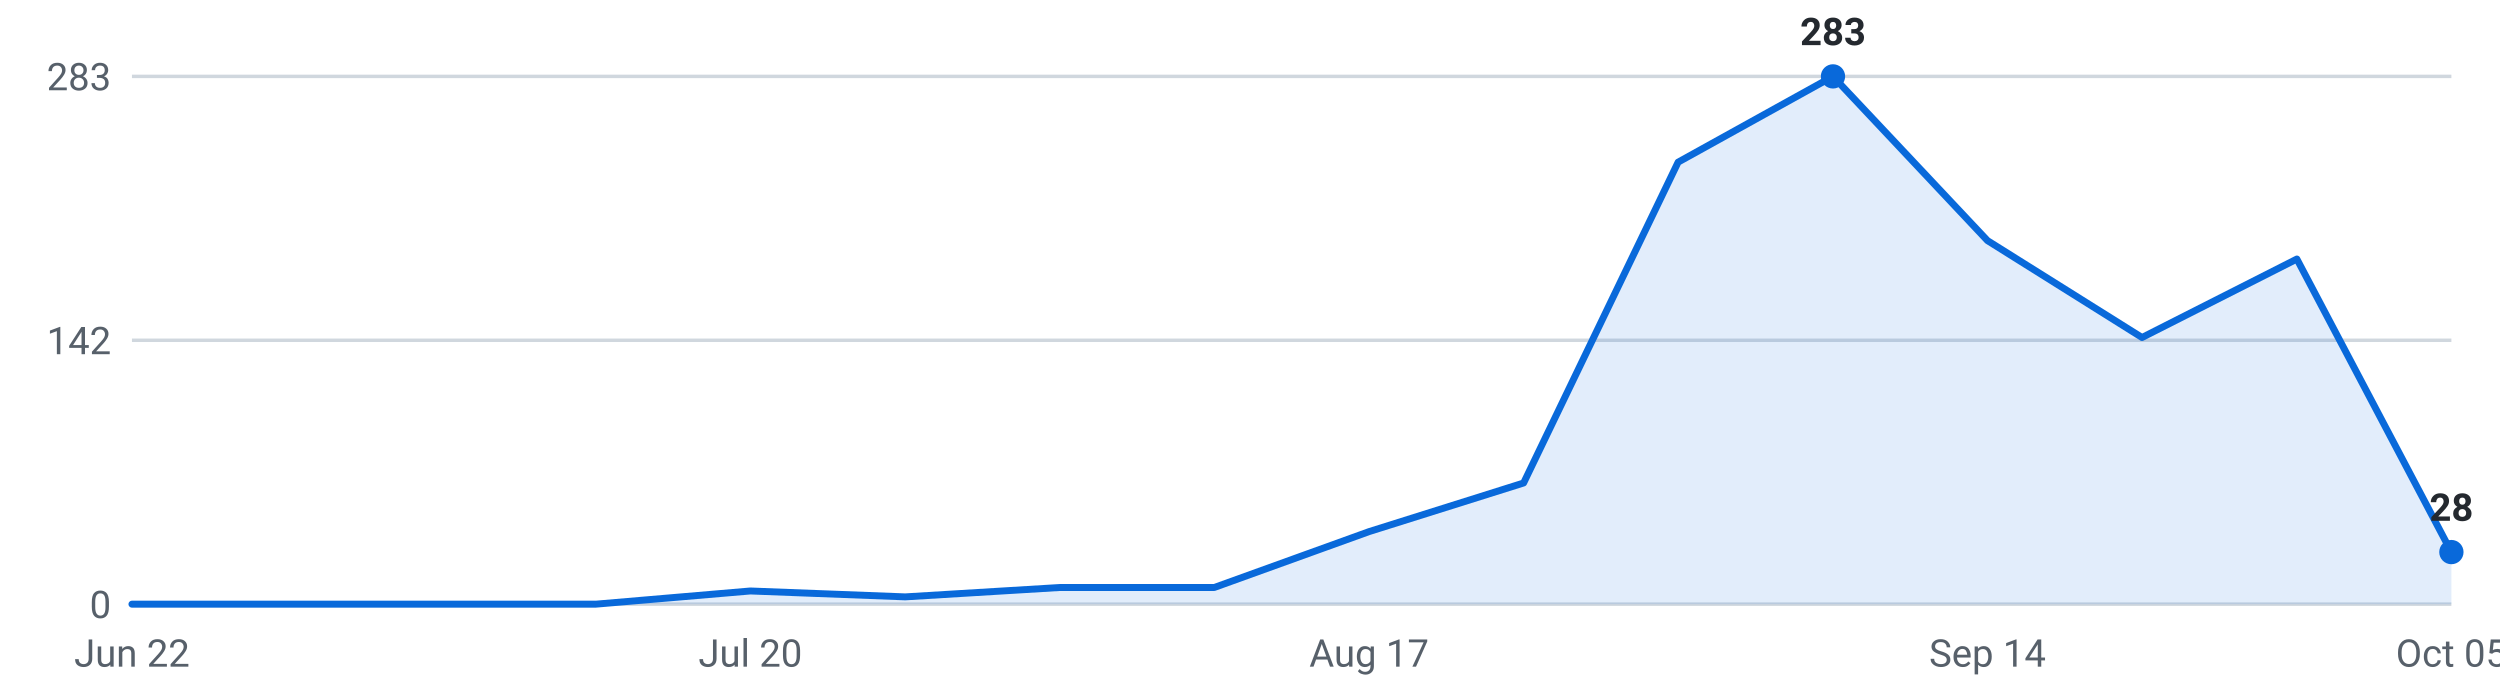
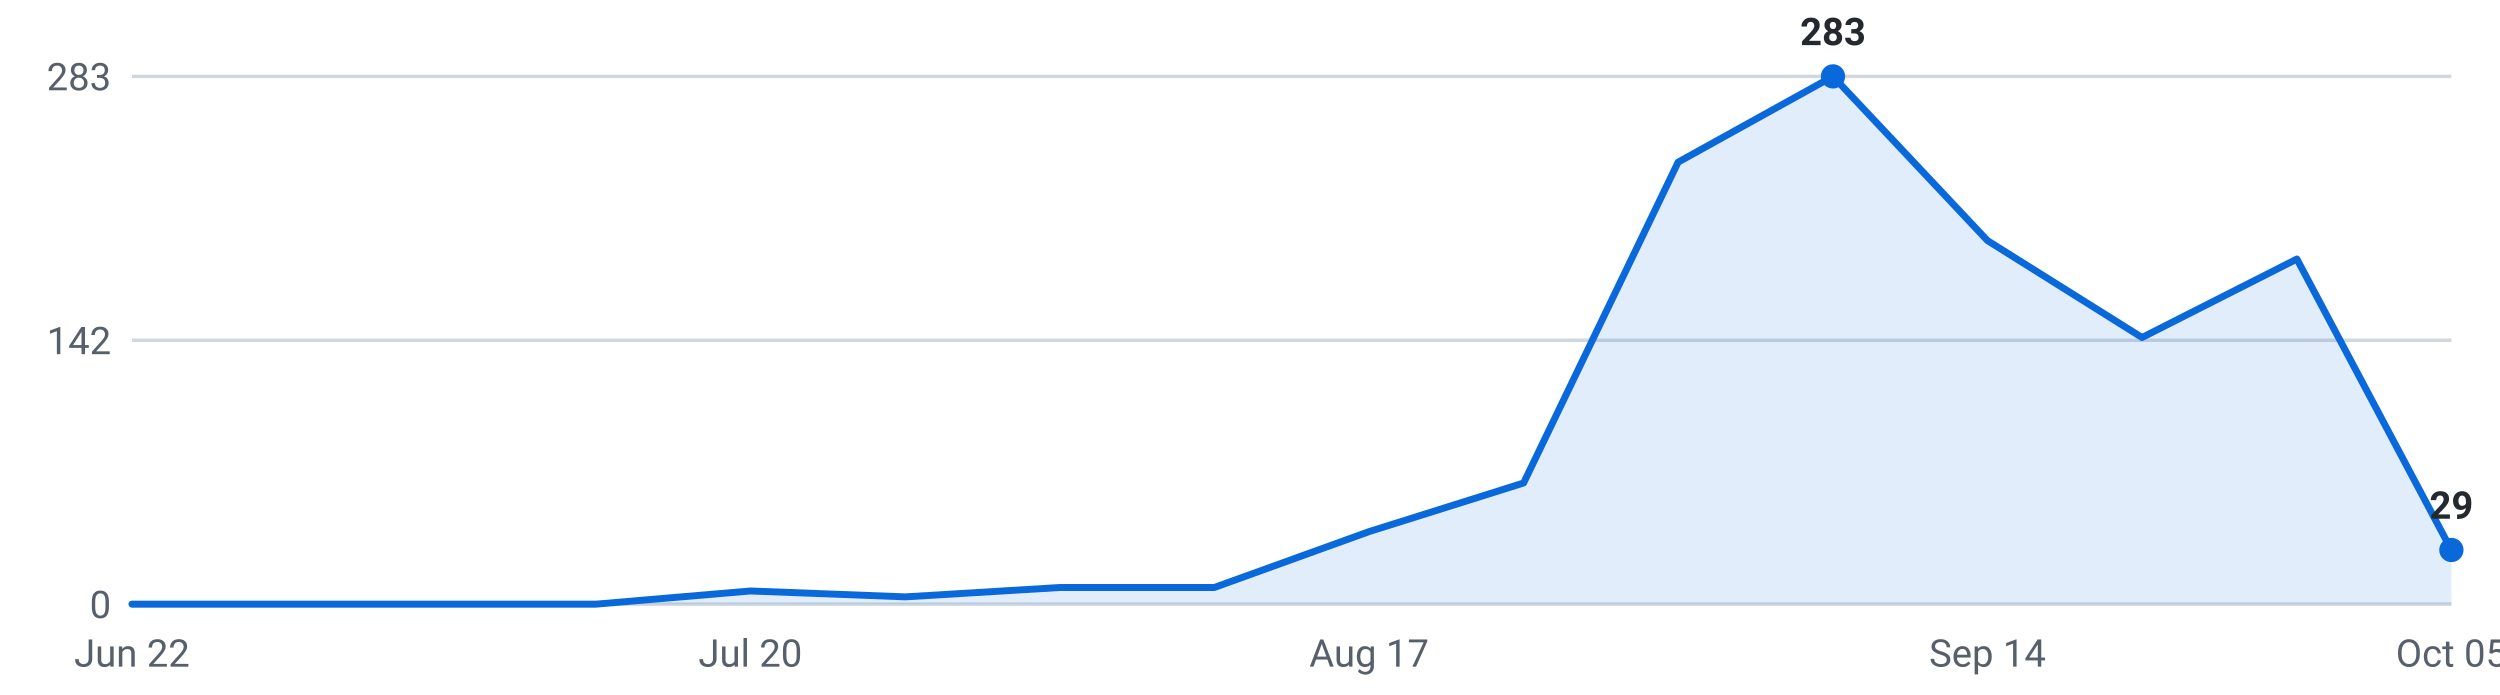
<svg xmlns="http://www.w3.org/2000/svg" viewBox="0 0 720 200" width="720" height="200" role="img" aria-label="Internships posted per week, last 16 weeks">
  <g font-family="-apple-system,Segoe UI,Roboto,sans-serif" font-size="11">
    <line x1="38" y1="174.0" x2="706" y2="174.0" stroke="#d0d7de" stroke-width="1" />
    <text x="32" y="178.0" text-anchor="end" fill="#57606a">0</text>
    <line x1="38" y1="98.0" x2="706" y2="98.0" stroke="#d0d7de" stroke-width="1" />
    <text x="32" y="102.0" text-anchor="end" fill="#57606a">142</text>
    <line x1="38" y1="22.0" x2="706" y2="22.0" stroke="#d0d7de" stroke-width="1" />
    <text x="32" y="26.0" text-anchor="end" fill="#57606a">283</text>
-     <path d="M38.0,174 L38.0,174.0 L82.5,174.0 L127.1,174.0 L171.6,174.0 L216.1,170.2 L260.7,171.9 L305.2,169.2 L349.7,169.2 L394.3,153.1 L438.8,139.1 L483.3,46.7 L527.9,22.0 L572.4,69.3 L616.9,97.2 L661.5,74.6 L706.0,159.0 L706.0,174 Z" fill="#0969da" fill-opacity="0.12" />
-     <polyline points="38.0,174.0 82.5,174.0 127.1,174.0 171.6,174.0 216.1,170.2 260.7,171.9 305.2,169.2 349.7,169.2 394.3,153.1 438.8,139.1 483.3,46.7 527.9,22.0 572.4,69.3 616.9,97.2 661.5,74.6 706.0,159.0" fill="none" stroke="#0969da" stroke-width="2" stroke-linejoin="round" stroke-linecap="round" />
+     <path d="M38.0,174 L38.0,174.0 L82.5,174.0 L127.1,174.0 L171.6,174.0 L216.1,170.2 L260.7,171.9 L305.2,169.2 L349.7,169.2 L394.3,153.1 L438.8,139.1 L483.3,46.7 L527.9,22.0 L572.4,69.3 L616.9,97.2 L661.5,74.6 L706.0,158.4 L706.0,174 Z" fill="#0969da" fill-opacity="0.12" />
+     <polyline points="38.0,174.0 82.5,174.0 127.1,174.0 171.6,174.0 216.1,170.2 260.7,171.9 305.2,169.2 349.7,169.2 394.3,153.1 438.8,139.1 483.3,46.7 527.9,22.0 572.4,69.3 616.9,97.2 661.5,74.6 706.0,158.4" fill="none" stroke="#0969da" stroke-width="2" stroke-linejoin="round" stroke-linecap="round" />
    <circle cx="527.9" cy="22.0" r="3.5" fill="#0969da" />
    <text x="527.9" y="13.0" text-anchor="middle" fill="#24292f" font-weight="600">283</text>
-     <circle cx="706.0" cy="159.0" r="3.5" fill="#0969da" />
-     <text x="706.0" y="150.0" text-anchor="middle" fill="#24292f" font-weight="600">28</text>
+     <circle cx="706.0" cy="158.4" r="3.5" fill="#0969da" />
+     <text x="706.0" y="149.4" text-anchor="middle" fill="#24292f" font-weight="600">29</text>
    <text x="38.0" y="192" text-anchor="middle" fill="#57606a">Jun 22</text>
    <text x="216.1" y="192" text-anchor="middle" fill="#57606a">Jul 20</text>
    <text x="394.3" y="192" text-anchor="middle" fill="#57606a">Aug 17</text>
    <text x="572.4" y="192" text-anchor="middle" fill="#57606a">Sep 14</text>
    <text x="706.0" y="192" text-anchor="middle" fill="#57606a">Oct 05</text>
  </g>
</svg>
